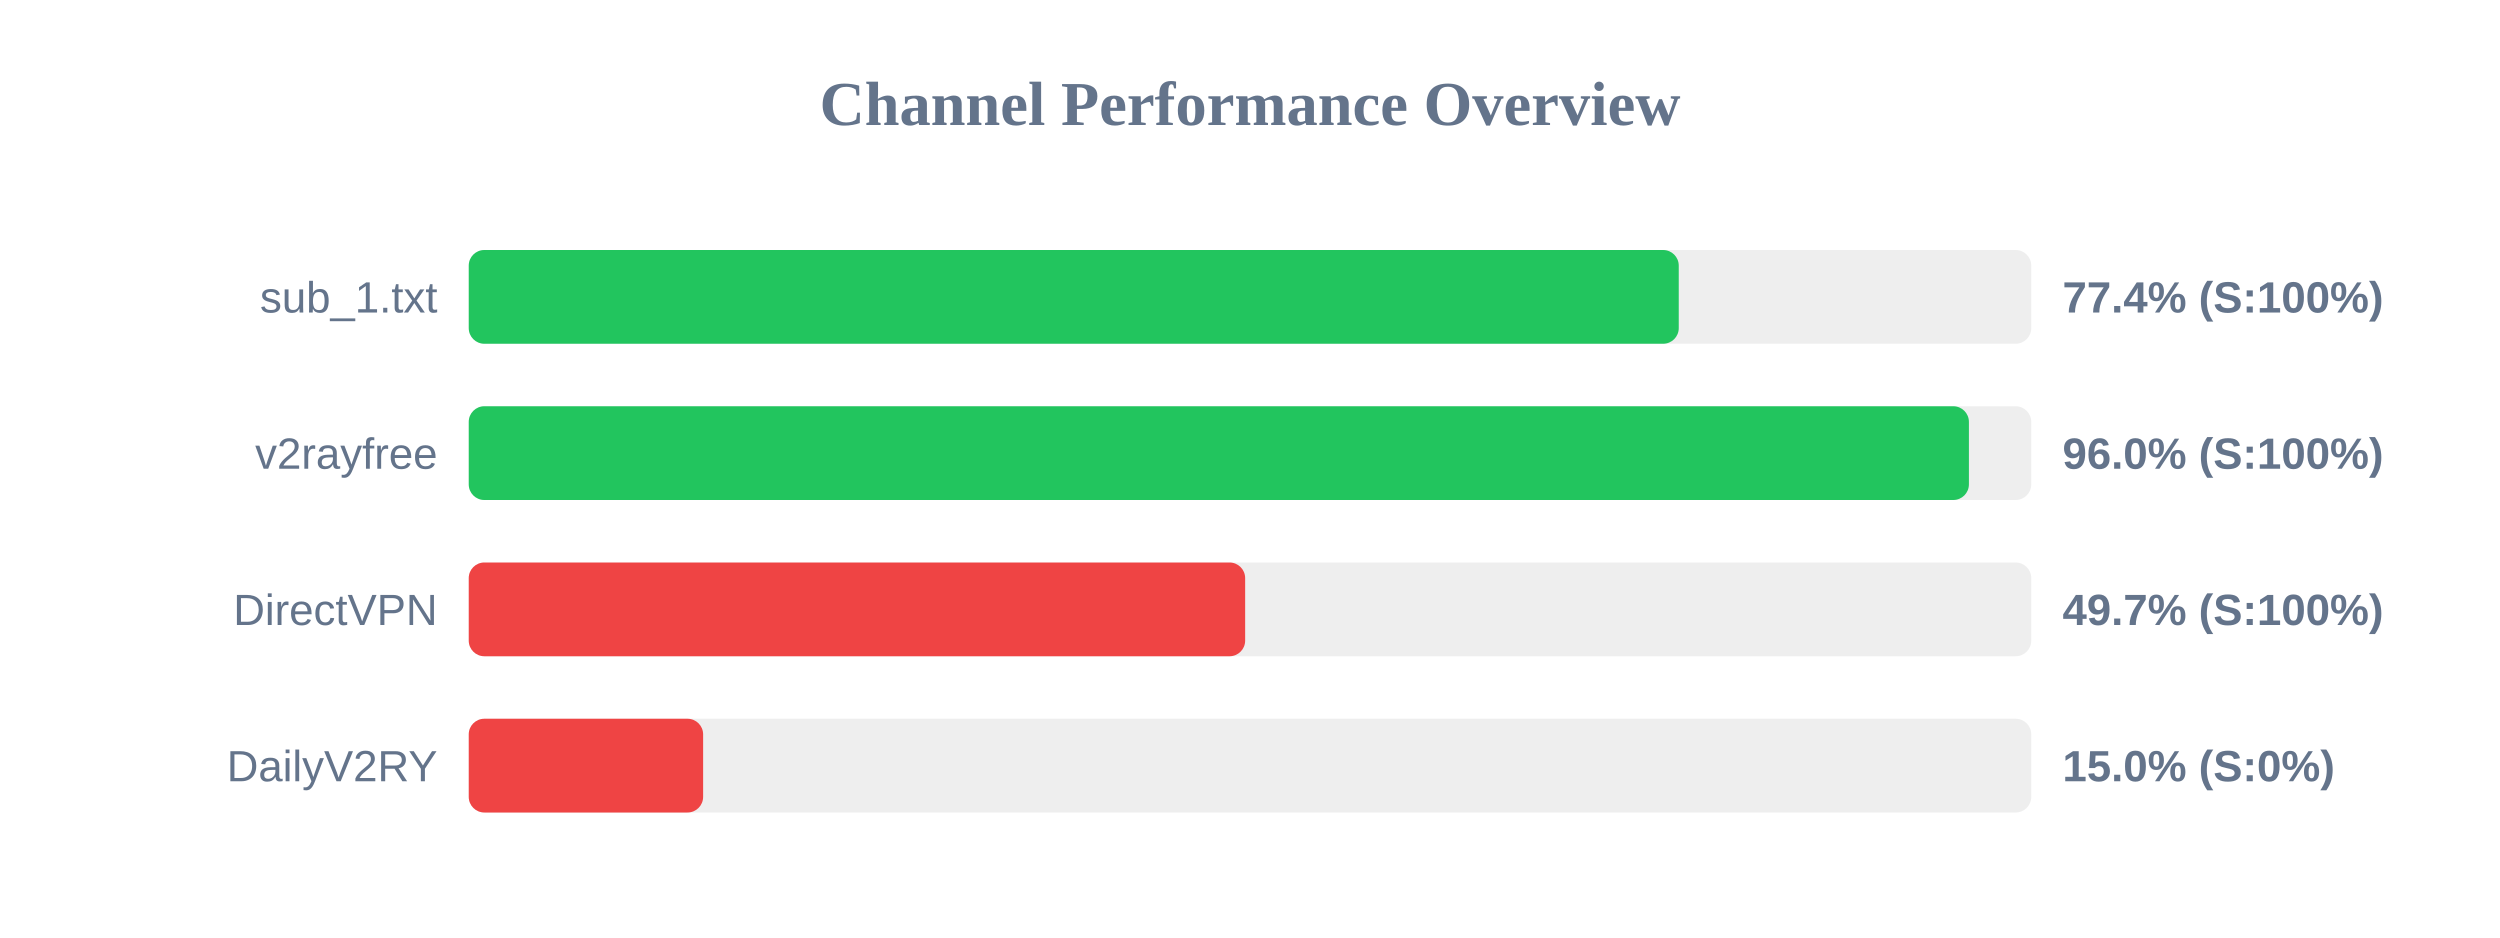
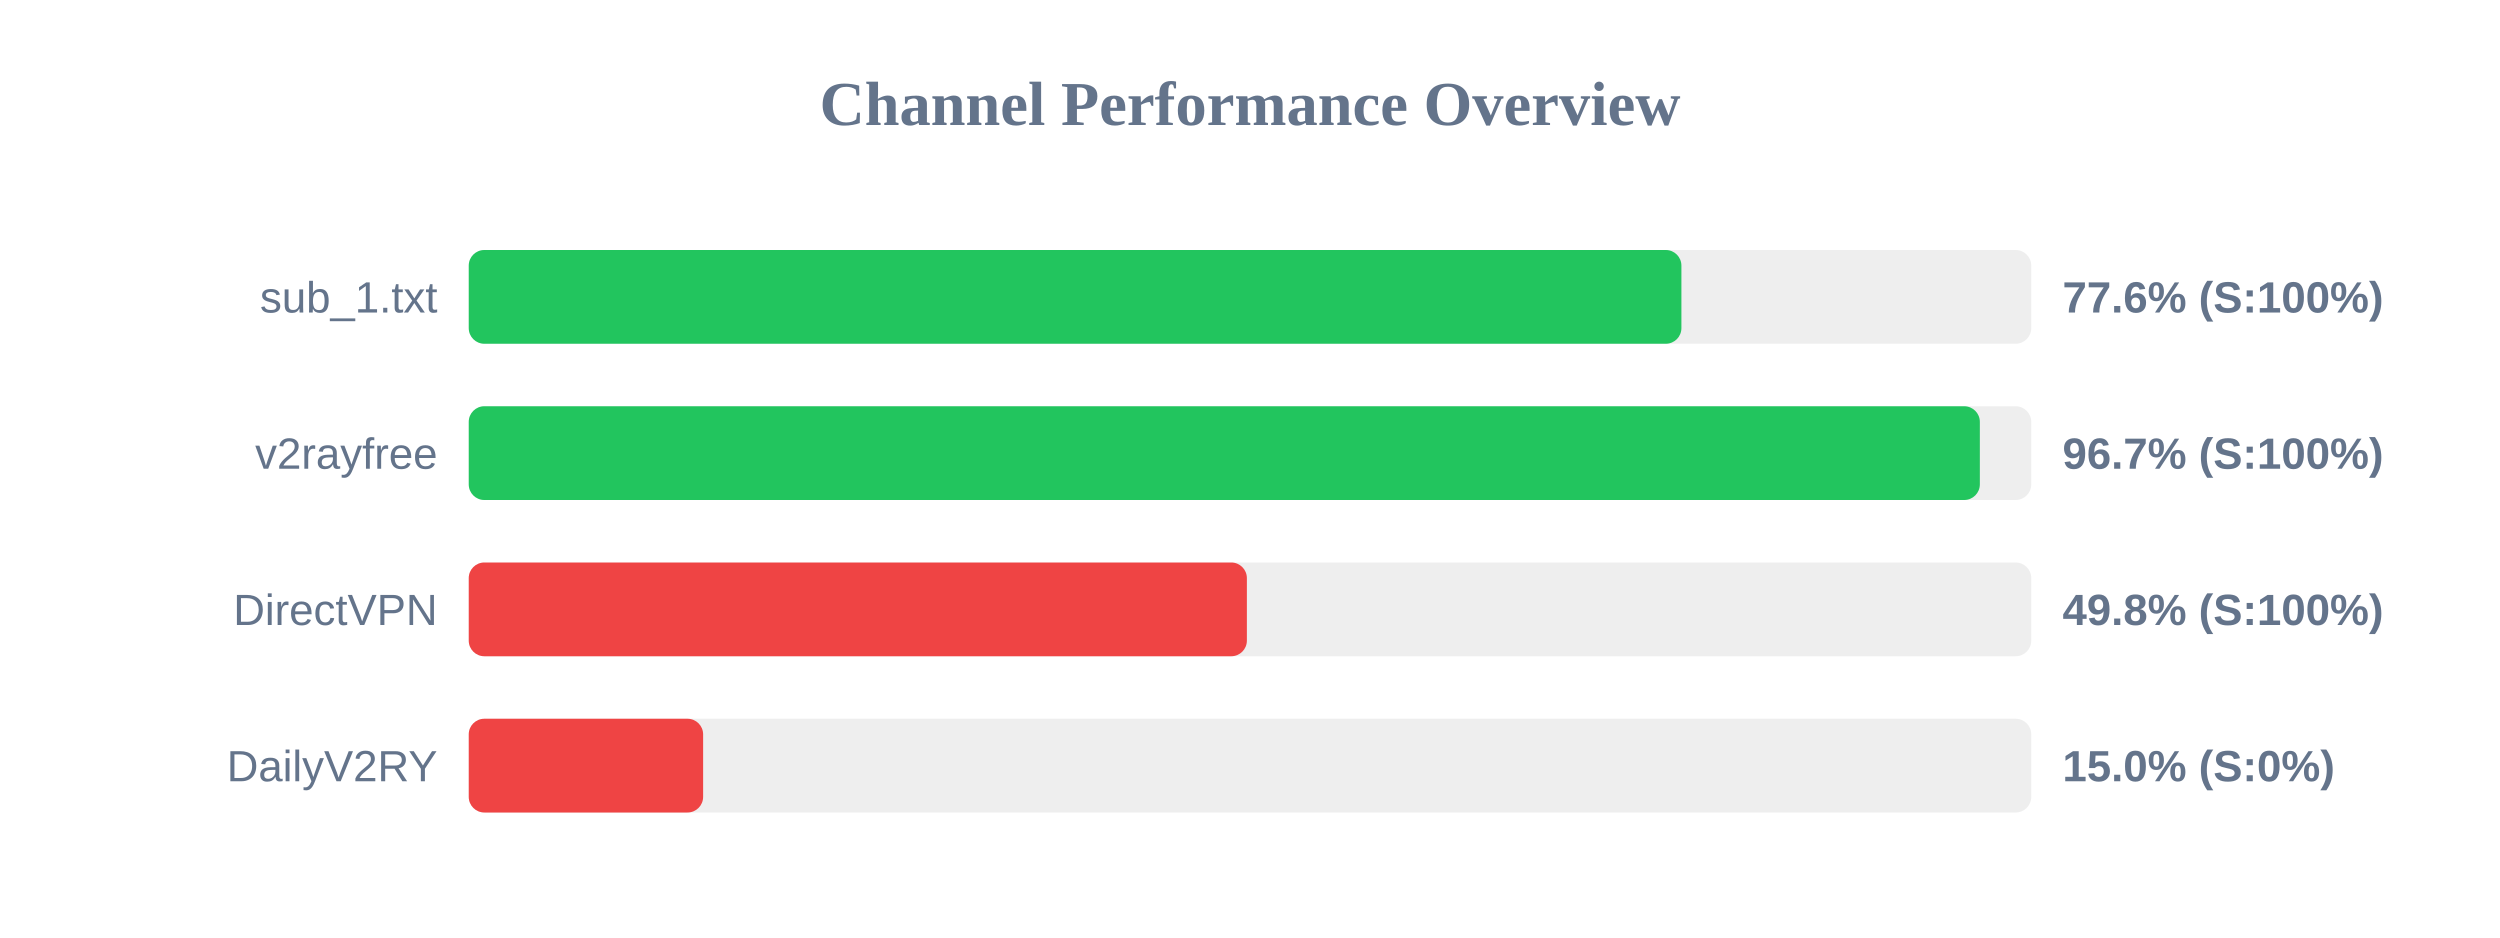
<svg xmlns="http://www.w3.org/2000/svg" width="800" height="300" version="1.1">
  <style>
        .row { font: 14px Arial; fill: #64748b; }
        .score { font: bold 14px Arial; fill: #64748b; }
    </style>
  <text x="400" y="40" text-anchor="middle" font-size="20px" font-weight="bold" fill="#64748b">Channel Performance Overview</text>
  <rect x="150" y="80" width="500" height="30" fill="#eee" rx="5" />
-   <rect x="150" y="80" width="387.2" height="30" fill="#22c55e" rx="5" />
+   <rect x="150" y="80" width="388.05" height="30" fill="#22c55e" rx="5" />
  <text x="140" y="100" text-anchor="end" class="row">sub_1.txt</text>
-   <text x="660" y="100" text-anchor="start" class="score">77.4% (S:100%)</text>
+   <text x="660" y="100" text-anchor="start" class="score">77.6% (S:100%)</text>
  <rect x="150" y="130" width="500" height="30" fill="#eee" rx="5" />
-   <rect x="150" y="130" width="480.05" height="30" fill="#22c55e" rx="5" />
+   <rect x="150" y="130" width="483.55" height="30" fill="#22c55e" rx="5" />
  <text x="140" y="150" text-anchor="end" class="row">v2rayfree</text>
-   <text x="660" y="150" text-anchor="start" class="score">96.0% (S:100%)</text>
+   <text x="660" y="150" text-anchor="start" class="score">96.7% (S:100%)</text>
  <rect x="150" y="180" width="500" height="30" fill="#eee" rx="5" />
-   <rect x="150" y="180" width="248.45" height="30" fill="#ef4444" rx="5" />
+   <rect x="150" y="180" width="249.0" height="30" fill="#ef4444" rx="5" />
  <text x="140" y="200" text-anchor="end" class="row">DirectVPN</text>
-   <text x="660" y="200" text-anchor="start" class="score">49.7% (S:100%)</text>
+   <text x="660" y="200" text-anchor="start" class="score">49.8% (S:100%)</text>
  <rect x="150" y="230" width="500" height="30" fill="#eee" rx="5" />
  <rect x="150" y="230" width="75.0" height="30" fill="#ef4444" rx="5" />
  <text x="140" y="250" text-anchor="end" class="row">DailyV2RY</text>
  <text x="660" y="250" text-anchor="start" class="score">15.0% (S:0%)</text>
</svg>
